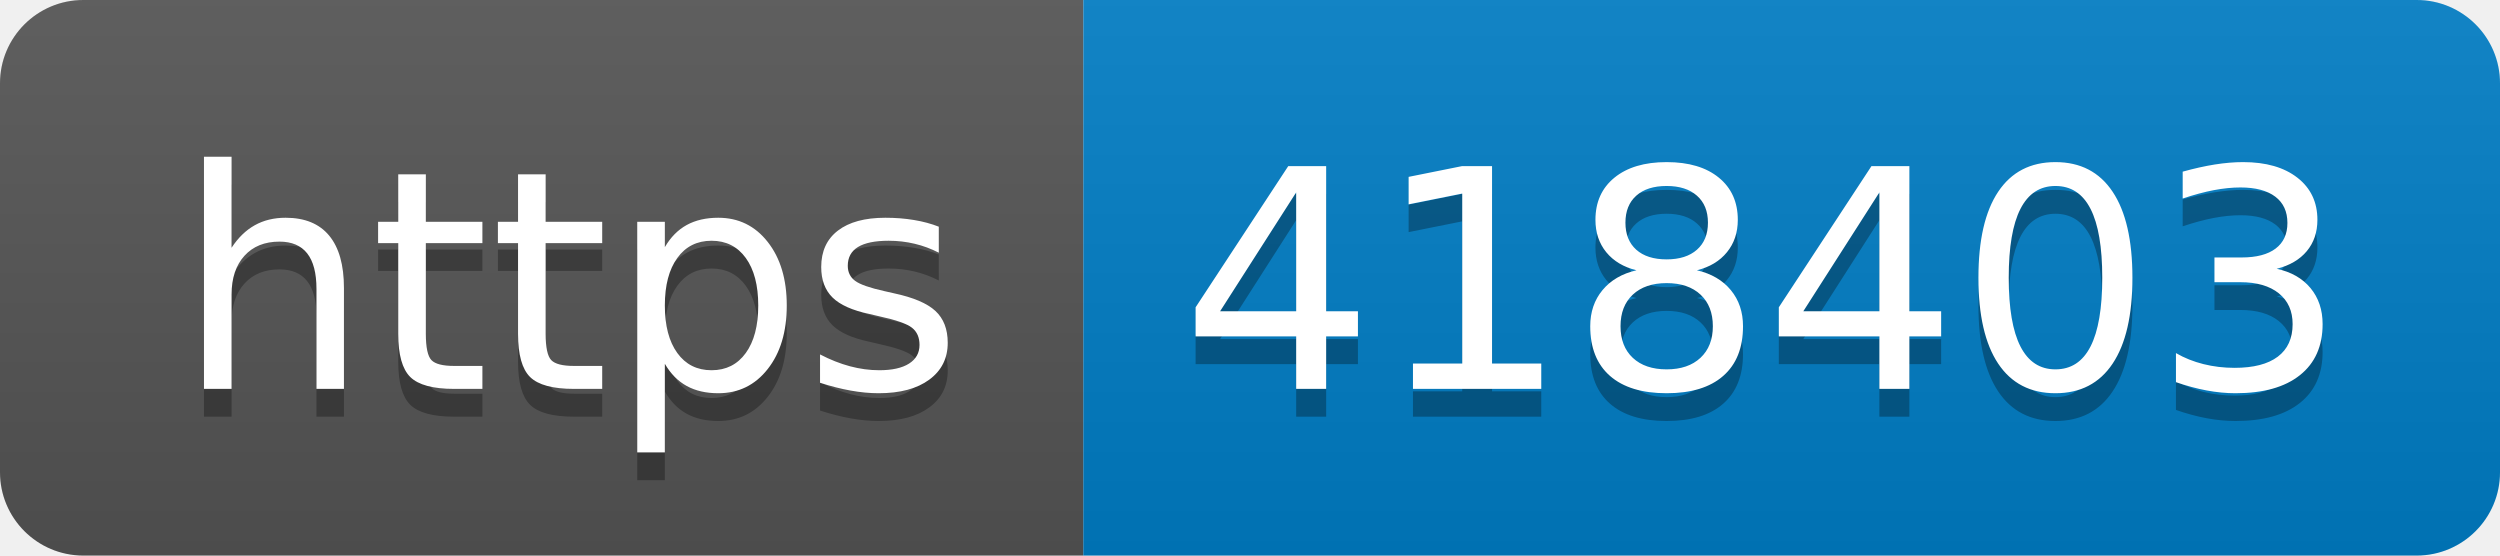
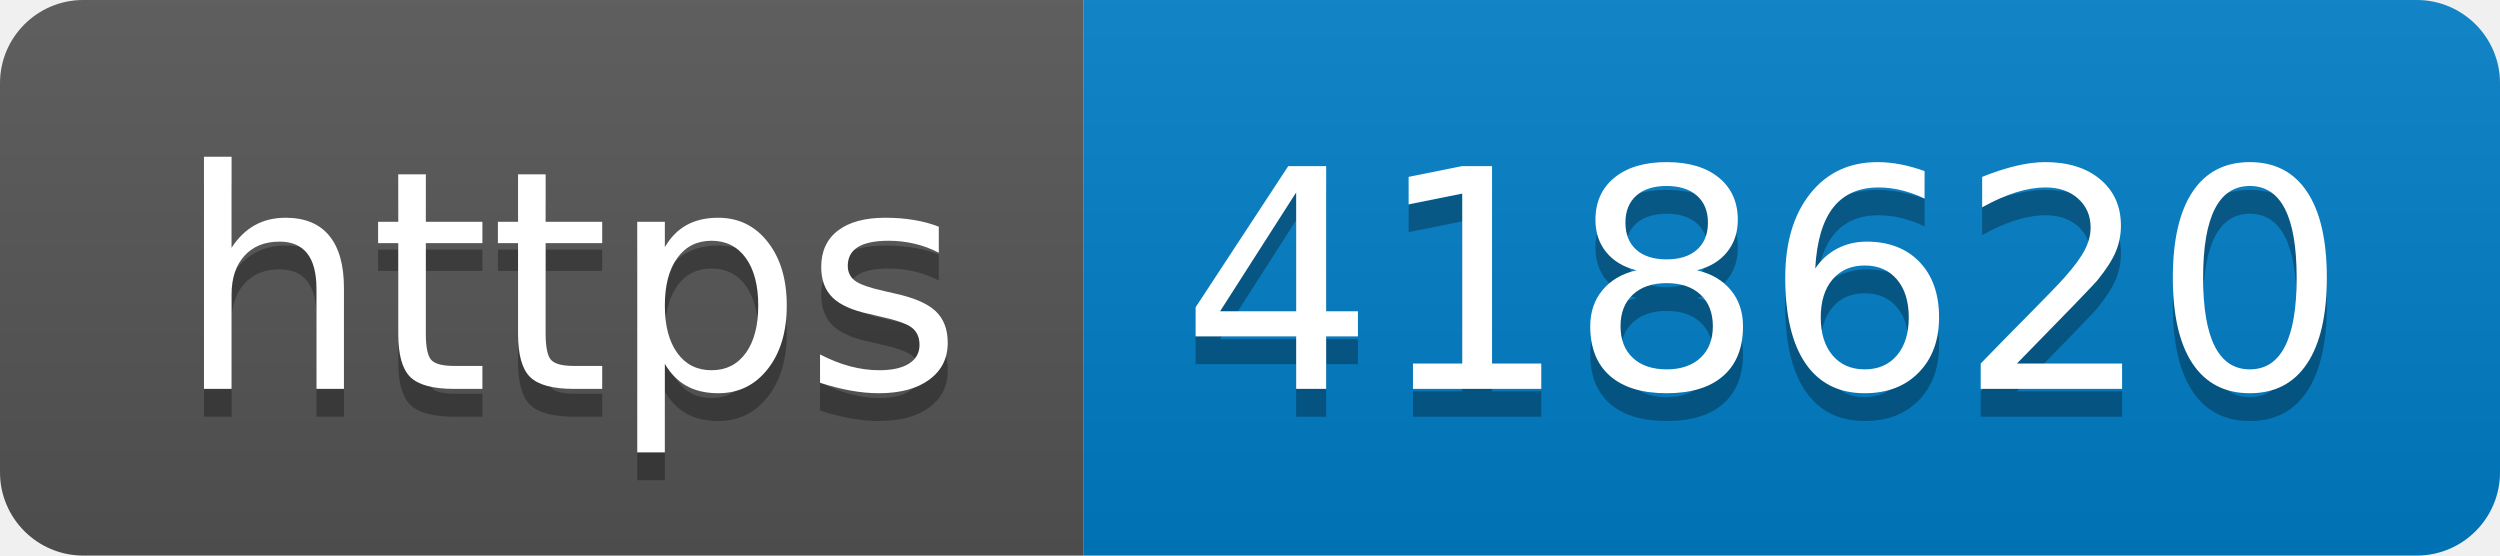
- <svg xmlns="http://www.w3.org/2000/svg" width="90" height="20" role="img" aria-label="https: 418403">
+ <svg xmlns="http://www.w3.org/2000/svg" width="90" height="20" role="img" aria-label="https: 418620">
  <linearGradient id="s" x2="0" y2="100%">
    <stop offset="0" stop-color="#bbb" stop-opacity=".1" />
    <stop offset="1" stop-opacity=".1" />
  </linearGradient>
  <clipPath id="r">
    <rect width="90" height="20" rx="3" fill="#fff" />
  </clipPath>
  <g clip-path="url(#r)">
    <rect width="39" height="20" fill="#555" />
    <rect x="39" width="51" height="20" fill="#007ec6" />
    <rect width="90" height="20" fill="url(#s)" />
  </g>
  <g fill="#fff" text-anchor="middle" font-family="Verdana,Geneva,DejaVu Sans,sans-serif" text-rendering="geometricPrecision" font-size="110">
    <text aria-hidden="true" x="205" y="150" fill="#010101" fill-opacity=".3" transform="scale(.1)" textLength="290">https</text>
    <text x="205" y="140" transform="scale(.1)" fill="#fff" textLength="290">https</text>
-     <text aria-hidden="true" x="635" y="150" fill="#010101" fill-opacity=".3" transform="scale(.1)" textLength="410">418403</text>
-     <text x="635" y="140" transform="scale(.1)" fill="#fff" textLength="410">418403</text>
+     <text aria-hidden="true" x="635" y="150" fill="#010101" fill-opacity=".3" transform="scale(.1)" textLength="410">418620</text>
+     <text x="635" y="140" transform="scale(.1)" fill="#fff" textLength="410">418620</text>
  </g>
</svg>
